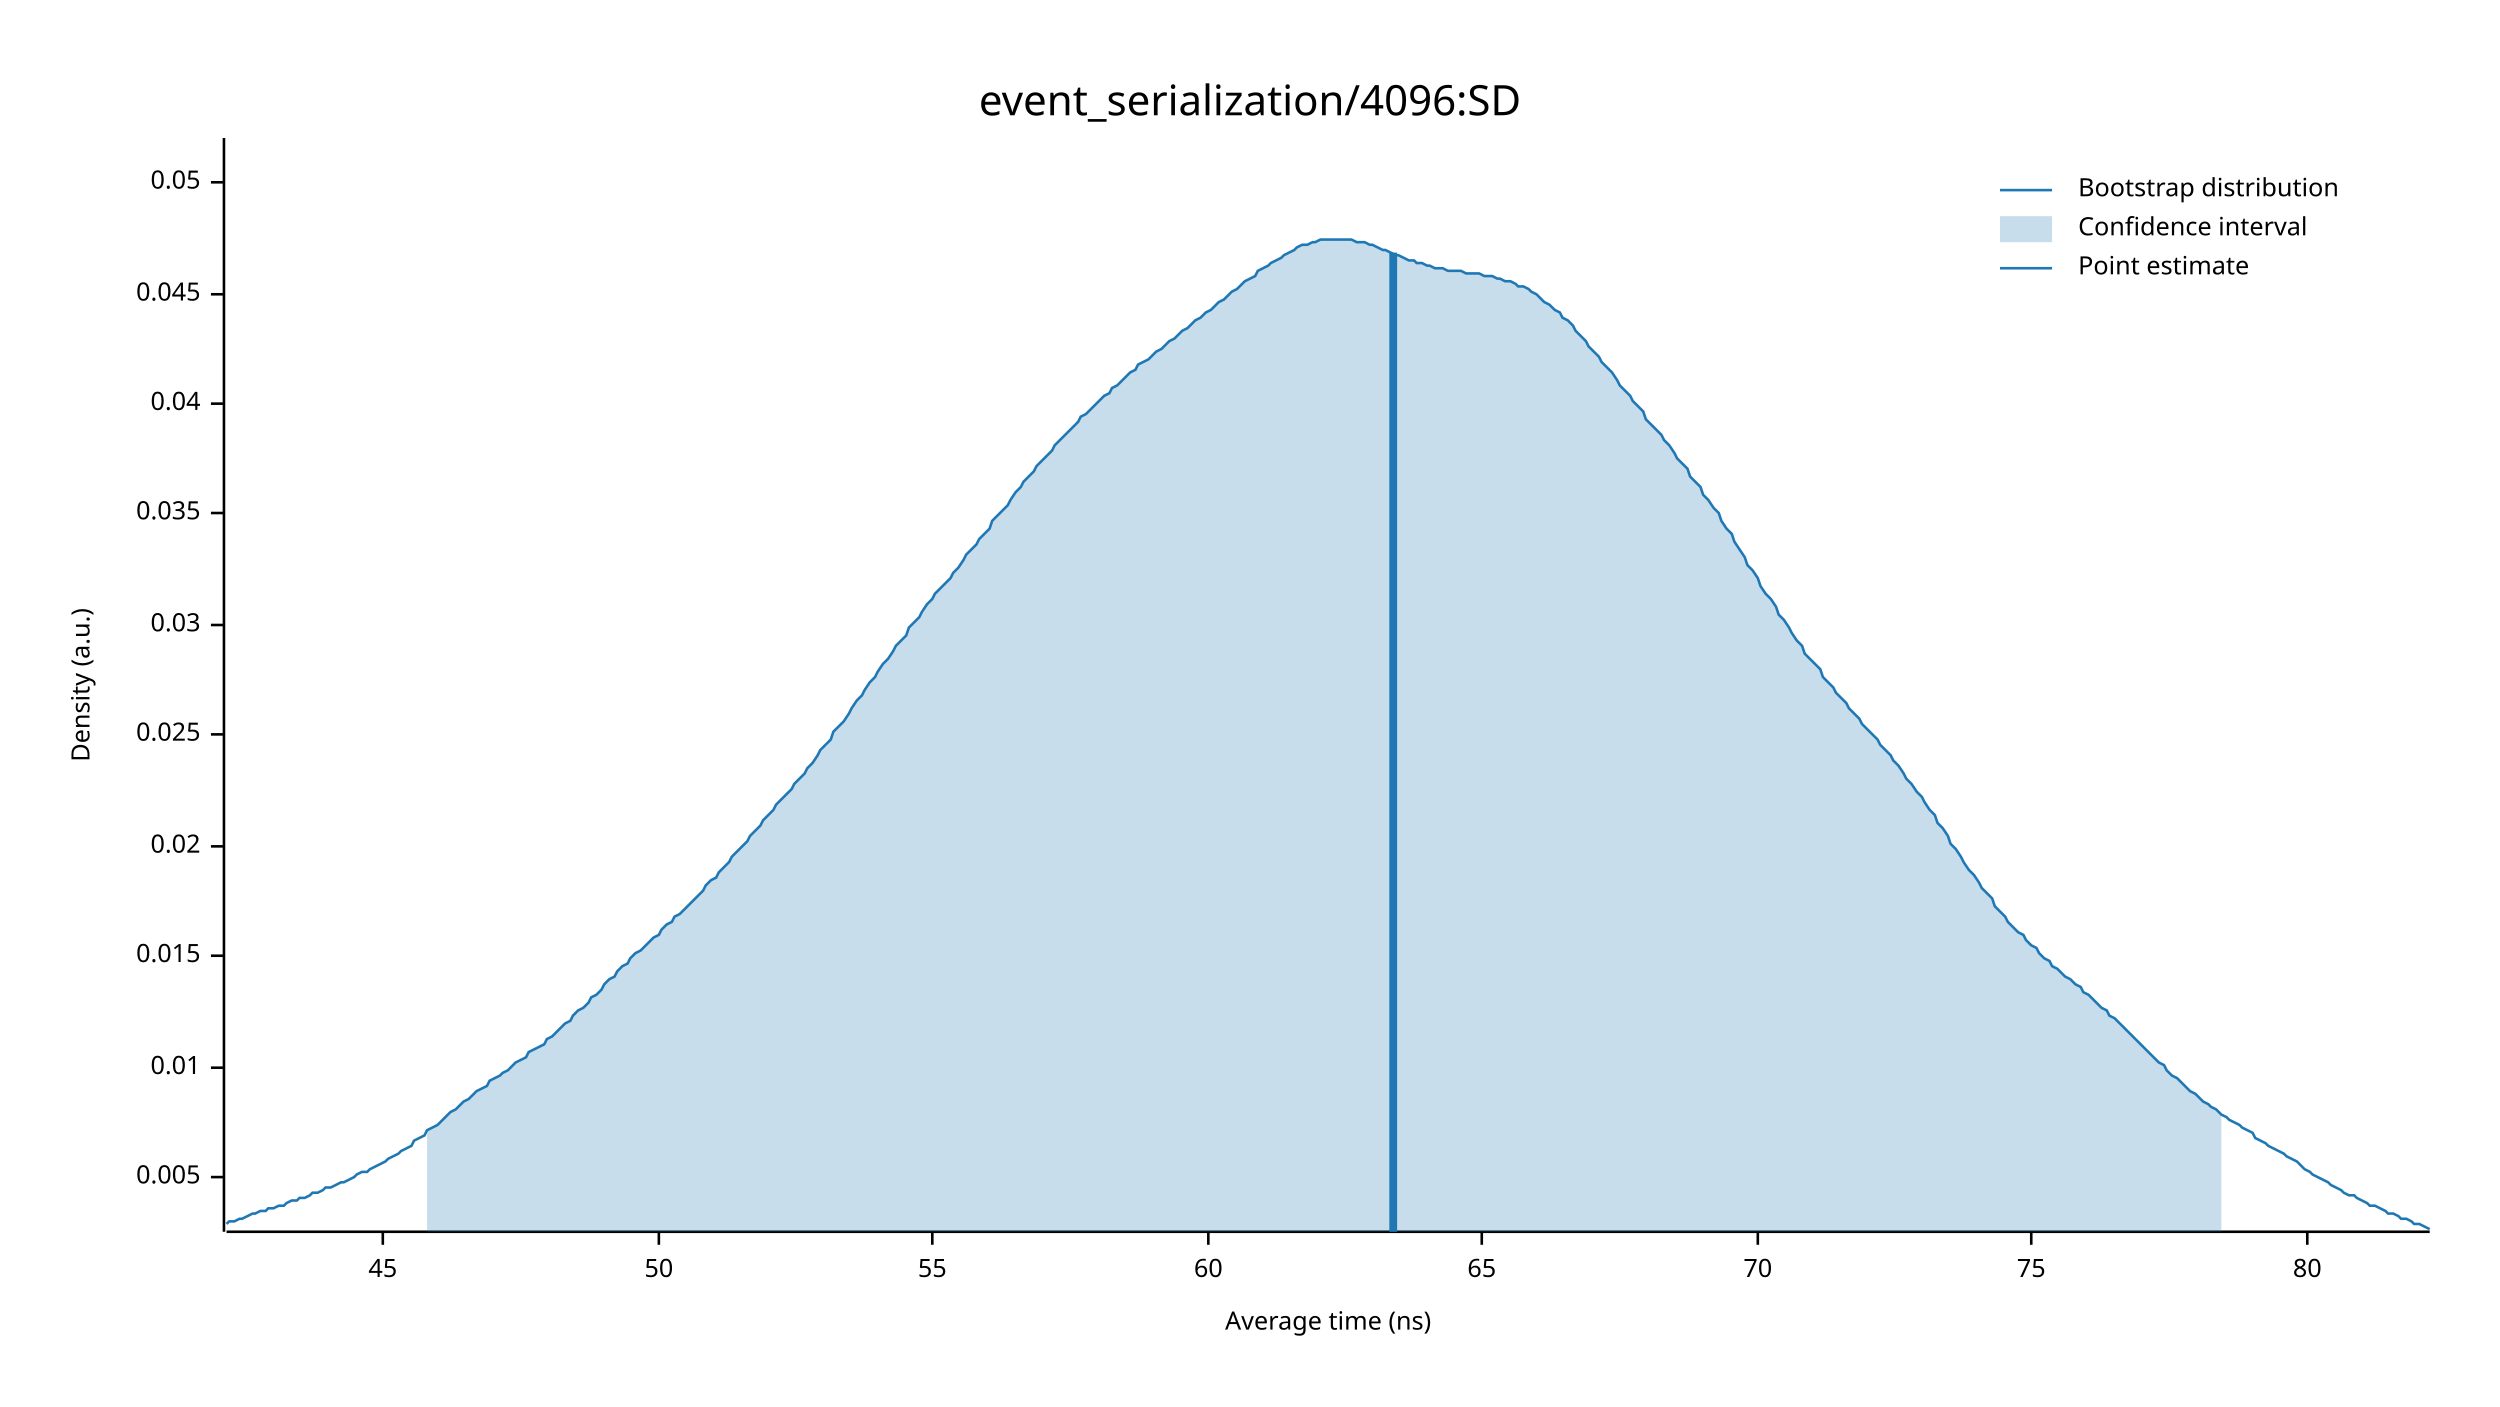
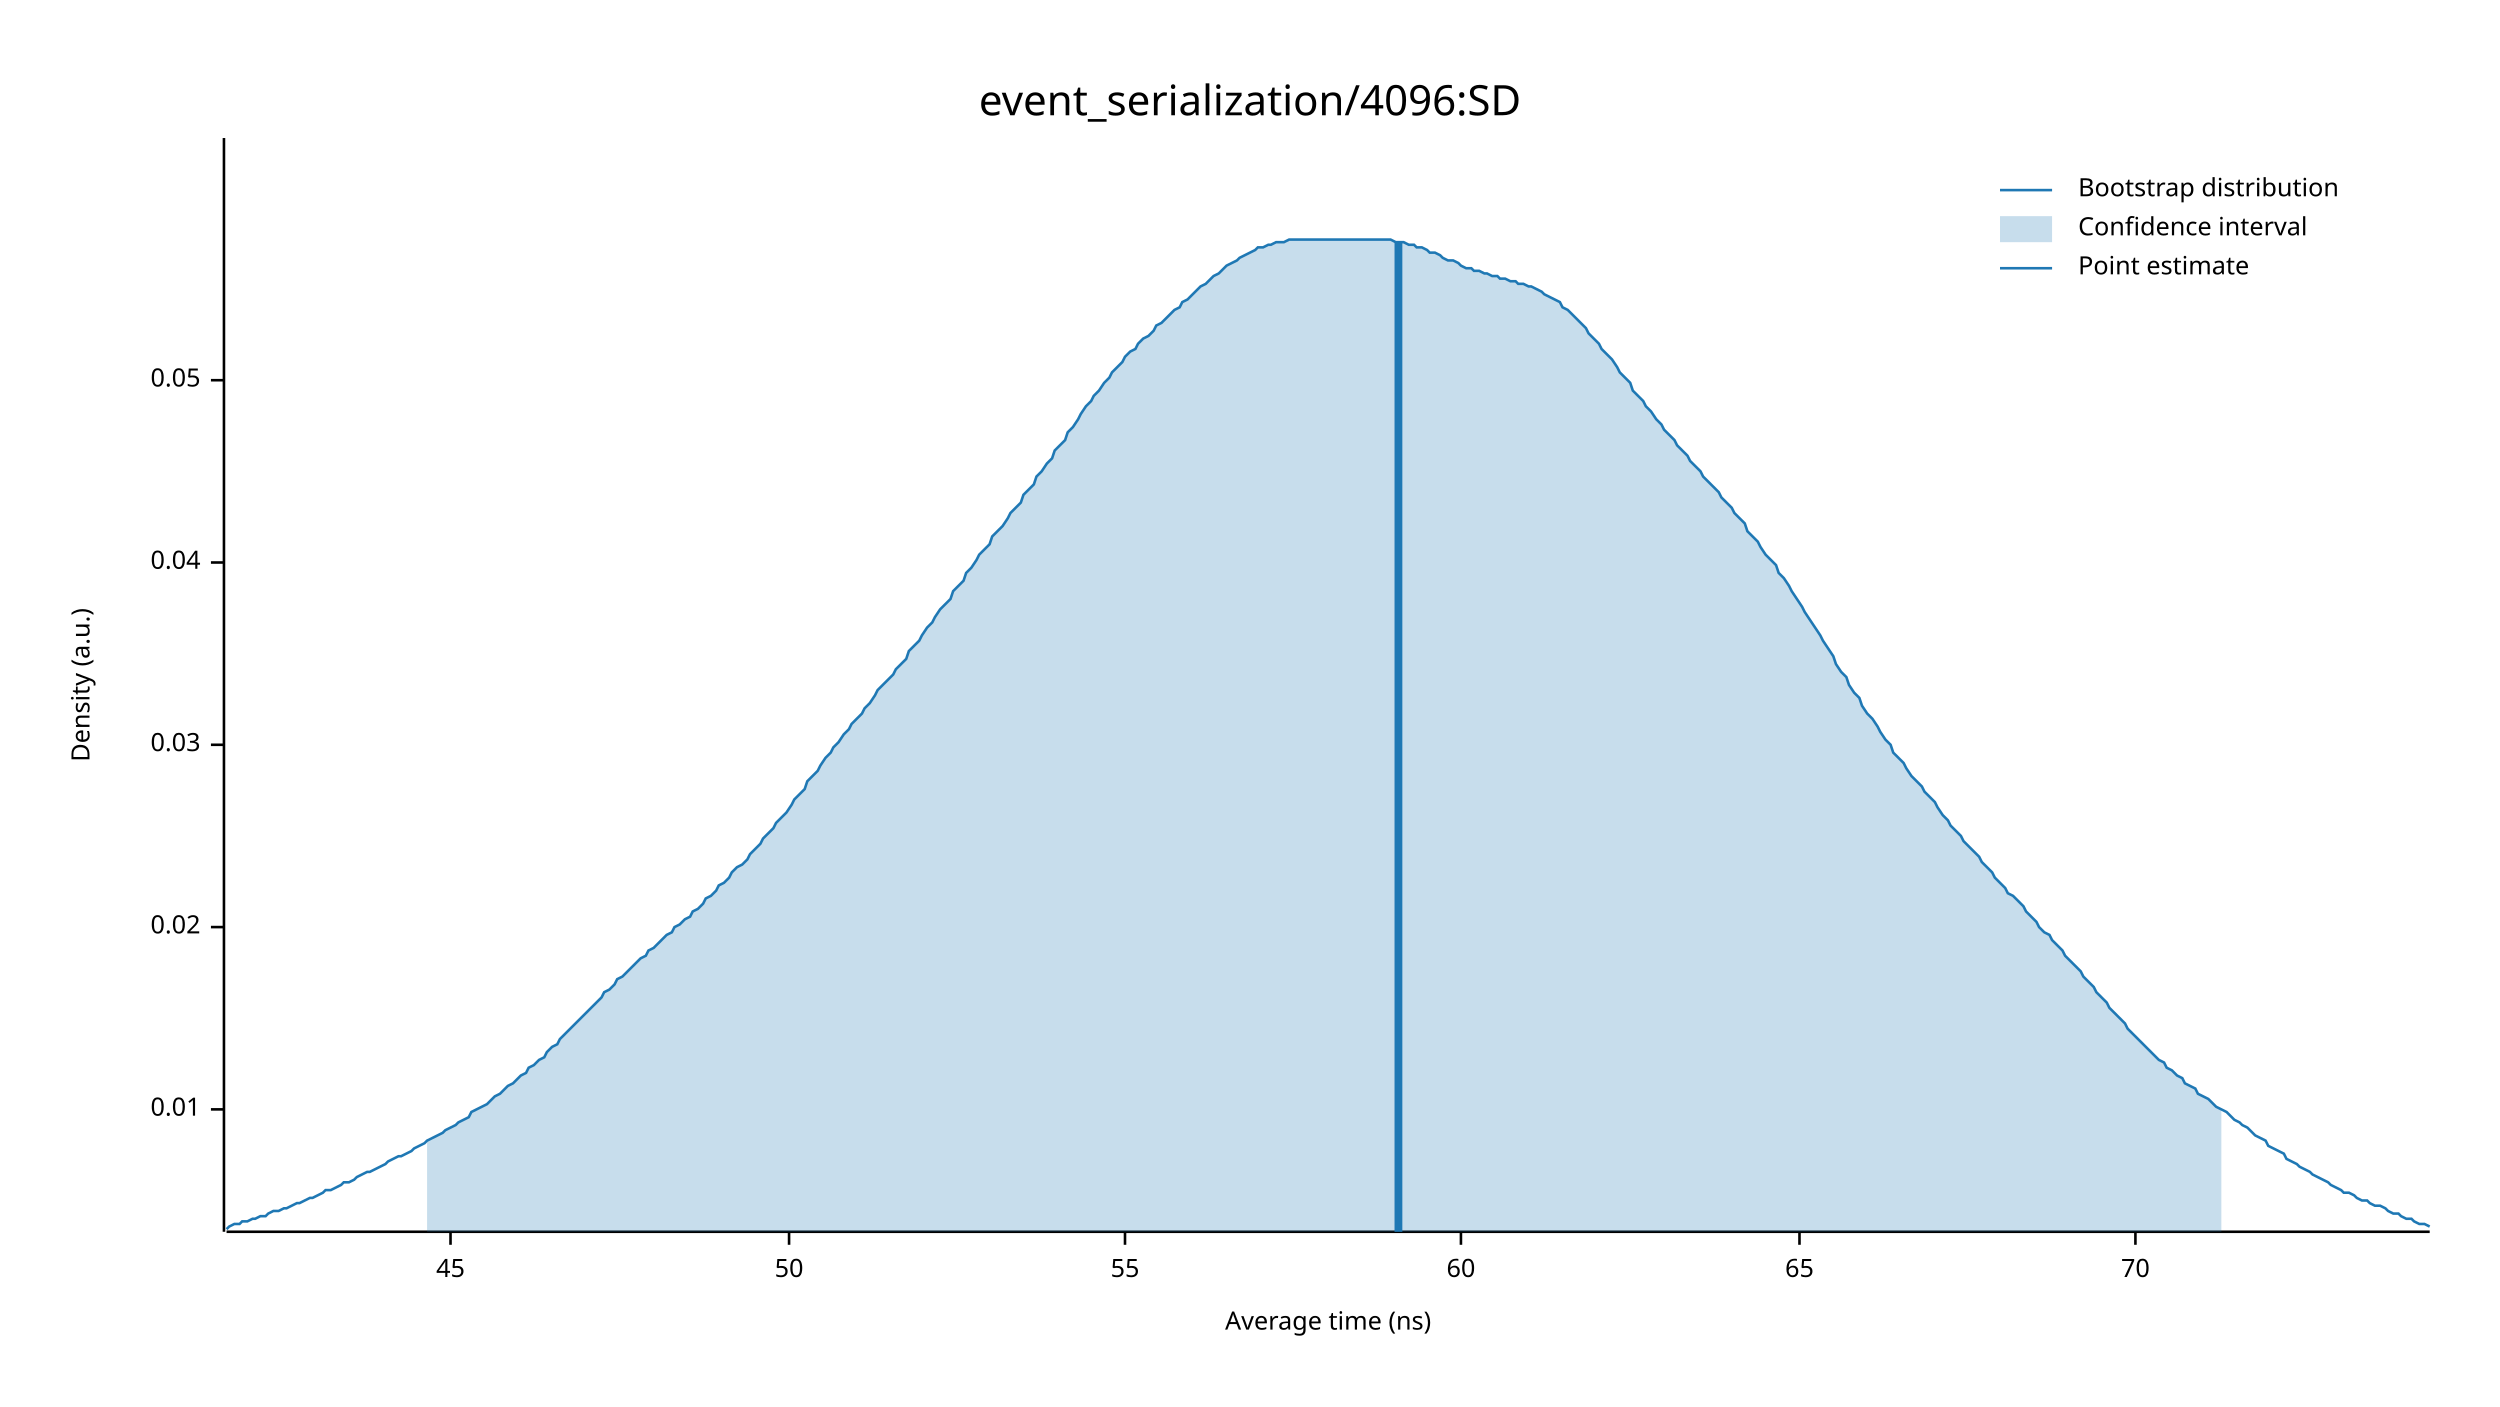
<svg xmlns="http://www.w3.org/2000/svg" width="960" height="540" viewBox="0 0 960 540">
  <text x="480" y="32" dy="0.76em" text-anchor="middle" font-family="sans-serif" font-size="16.129" opacity="1" fill="#000000">
event_serialization/4096:SD
</text>
  <text x="27" y="263" dy="0.76em" text-anchor="middle" font-family="sans-serif" font-size="9.677" opacity="1" fill="#000000" transform="rotate(270, 27, 263)">
Density (a.u.)
</text>
  <text x="510" y="513" dy="-0.5ex" text-anchor="middle" font-family="sans-serif" font-size="9.677" opacity="1" fill="#000000">
Average time (ns)
</text>
  <polyline fill="none" opacity="1" stroke="#000000" stroke-width="1" points="86,53 86,473 " />
-   <text x="77" y="452" dy="0.5ex" text-anchor="end" font-family="sans-serif" font-size="9.677" opacity="1" fill="#000000">
- 0.005
- </text>
-   <polyline fill="none" opacity="1" stroke="#000000" stroke-width="1" points="81,452 86,452 " />
-   <text x="77" y="410" dy="0.5ex" text-anchor="end" font-family="sans-serif" font-size="9.677" opacity="1" fill="#000000">
+   <text x="77" y="426" dy="0.5ex" text-anchor="end" font-family="sans-serif" font-size="9.677" opacity="1" fill="#000000">
0.01
</text>
-   <polyline fill="none" opacity="1" stroke="#000000" stroke-width="1" points="81,410 86,410 " />
-   <text x="77" y="367" dy="0.5ex" text-anchor="end" font-family="sans-serif" font-size="9.677" opacity="1" fill="#000000">
- 0.015
- </text>
-   <polyline fill="none" opacity="1" stroke="#000000" stroke-width="1" points="81,367 86,367 " />
-   <text x="77" y="325" dy="0.5ex" text-anchor="end" font-family="sans-serif" font-size="9.677" opacity="1" fill="#000000">
+   <polyline fill="none" opacity="1" stroke="#000000" stroke-width="1" points="81,426 86,426 " />
+   <text x="77" y="356" dy="0.5ex" text-anchor="end" font-family="sans-serif" font-size="9.677" opacity="1" fill="#000000">
0.02
</text>
-   <polyline fill="none" opacity="1" stroke="#000000" stroke-width="1" points="81,325 86,325 " />
-   <text x="77" y="282" dy="0.5ex" text-anchor="end" font-family="sans-serif" font-size="9.677" opacity="1" fill="#000000">
- 0.025
- </text>
-   <polyline fill="none" opacity="1" stroke="#000000" stroke-width="1" points="81,282 86,282 " />
-   <text x="77" y="240" dy="0.5ex" text-anchor="end" font-family="sans-serif" font-size="9.677" opacity="1" fill="#000000">
+   <polyline fill="none" opacity="1" stroke="#000000" stroke-width="1" points="81,356 86,356 " />
+   <text x="77" y="286" dy="0.5ex" text-anchor="end" font-family="sans-serif" font-size="9.677" opacity="1" fill="#000000">
0.03
</text>
-   <polyline fill="none" opacity="1" stroke="#000000" stroke-width="1" points="81,240 86,240 " />
-   <text x="77" y="197" dy="0.5ex" text-anchor="end" font-family="sans-serif" font-size="9.677" opacity="1" fill="#000000">
- 0.035
- </text>
-   <polyline fill="none" opacity="1" stroke="#000000" stroke-width="1" points="81,197 86,197 " />
-   <text x="77" y="155" dy="0.5ex" text-anchor="end" font-family="sans-serif" font-size="9.677" opacity="1" fill="#000000">
+   <polyline fill="none" opacity="1" stroke="#000000" stroke-width="1" points="81,286 86,286 " />
+   <text x="77" y="216" dy="0.5ex" text-anchor="end" font-family="sans-serif" font-size="9.677" opacity="1" fill="#000000">
0.04
</text>
-   <polyline fill="none" opacity="1" stroke="#000000" stroke-width="1" points="81,155 86,155 " />
-   <text x="77" y="113" dy="0.5ex" text-anchor="end" font-family="sans-serif" font-size="9.677" opacity="1" fill="#000000">
- 0.045
- </text>
-   <polyline fill="none" opacity="1" stroke="#000000" stroke-width="1" points="81,113 86,113 " />
-   <text x="77" y="70" dy="0.5ex" text-anchor="end" font-family="sans-serif" font-size="9.677" opacity="1" fill="#000000">
+   <polyline fill="none" opacity="1" stroke="#000000" stroke-width="1" points="81,216 86,216 " />
+   <text x="77" y="146" dy="0.5ex" text-anchor="end" font-family="sans-serif" font-size="9.677" opacity="1" fill="#000000">
0.05
</text>
-   <polyline fill="none" opacity="1" stroke="#000000" stroke-width="1" points="81,70 86,70 " />
+   <polyline fill="none" opacity="1" stroke="#000000" stroke-width="1" points="81,146 86,146 " />
  <polyline fill="none" opacity="1" stroke="#000000" stroke-width="1" points="87,473 933,473 " />
-   <text x="147" y="483" dy="0.76em" text-anchor="middle" font-family="sans-serif" font-size="9.677" opacity="1" fill="#000000">
+   <text x="173" y="483" dy="0.76em" text-anchor="middle" font-family="sans-serif" font-size="9.677" opacity="1" fill="#000000">
45
</text>
-   <polyline fill="none" opacity="1" stroke="#000000" stroke-width="1" points="147,473 147,478 " />
-   <text x="253" y="483" dy="0.76em" text-anchor="middle" font-family="sans-serif" font-size="9.677" opacity="1" fill="#000000">
+   <polyline fill="none" opacity="1" stroke="#000000" stroke-width="1" points="173,473 173,478 " />
+   <text x="303" y="483" dy="0.76em" text-anchor="middle" font-family="sans-serif" font-size="9.677" opacity="1" fill="#000000">
50
</text>
-   <polyline fill="none" opacity="1" stroke="#000000" stroke-width="1" points="253,473 253,478 " />
-   <text x="358" y="483" dy="0.76em" text-anchor="middle" font-family="sans-serif" font-size="9.677" opacity="1" fill="#000000">
+   <polyline fill="none" opacity="1" stroke="#000000" stroke-width="1" points="303,473 303,478 " />
+   <text x="432" y="483" dy="0.76em" text-anchor="middle" font-family="sans-serif" font-size="9.677" opacity="1" fill="#000000">
55
</text>
-   <polyline fill="none" opacity="1" stroke="#000000" stroke-width="1" points="358,473 358,478 " />
-   <text x="464" y="483" dy="0.76em" text-anchor="middle" font-family="sans-serif" font-size="9.677" opacity="1" fill="#000000">
+   <polyline fill="none" opacity="1" stroke="#000000" stroke-width="1" points="432,473 432,478 " />
+   <text x="561" y="483" dy="0.76em" text-anchor="middle" font-family="sans-serif" font-size="9.677" opacity="1" fill="#000000">
60
</text>
-   <polyline fill="none" opacity="1" stroke="#000000" stroke-width="1" points="464,473 464,478 " />
-   <text x="569" y="483" dy="0.76em" text-anchor="middle" font-family="sans-serif" font-size="9.677" opacity="1" fill="#000000">
+   <polyline fill="none" opacity="1" stroke="#000000" stroke-width="1" points="561,473 561,478 " />
+   <text x="691" y="483" dy="0.76em" text-anchor="middle" font-family="sans-serif" font-size="9.677" opacity="1" fill="#000000">
65
</text>
-   <polyline fill="none" opacity="1" stroke="#000000" stroke-width="1" points="569,473 569,478 " />
-   <text x="675" y="483" dy="0.76em" text-anchor="middle" font-family="sans-serif" font-size="9.677" opacity="1" fill="#000000">
+   <polyline fill="none" opacity="1" stroke="#000000" stroke-width="1" points="691,473 691,478 " />
+   <text x="820" y="483" dy="0.76em" text-anchor="middle" font-family="sans-serif" font-size="9.677" opacity="1" fill="#000000">
70
</text>
-   <polyline fill="none" opacity="1" stroke="#000000" stroke-width="1" points="675,473 675,478 " />
-   <text x="780" y="483" dy="0.76em" text-anchor="middle" font-family="sans-serif" font-size="9.677" opacity="1" fill="#000000">
- 75
- </text>
-   <polyline fill="none" opacity="1" stroke="#000000" stroke-width="1" points="780,473 780,478 " />
-   <text x="886" y="483" dy="0.76em" text-anchor="middle" font-family="sans-serif" font-size="9.677" opacity="1" fill="#000000">
- 80
- </text>
-   <polyline fill="none" opacity="1" stroke="#000000" stroke-width="1" points="886,473 886,478 " />
-   <polyline fill="none" opacity="1" stroke="#1F78B4" stroke-width="1" points="87,470 88,469 90,469 92,468 93,468 95,467 97,466 98,466 100,465 102,465 103,464 105,464 107,463 109,463 110,462 112,461 114,461 115,460 117,460 119,459 120,458 122,458 124,457 125,456 127,456 129,455 131,454 132,454 134,453 136,452 137,451 139,450 141,450 142,449 144,448 146,447 148,446 149,445 151,444 153,443 154,442 156,441 158,440 159,438 161,437 163,436 164,434 166,433 168,432 170,430 171,429 173,427 175,426 176,425 178,423 180,422 181,421 183,419 185,418 187,417 188,415 190,414 192,413 193,412 195,411 197,409 198,408 200,407 202,406 203,404 205,403 207,402 209,401 210,399 212,398 214,396 215,395 217,393 219,392 220,390 222,388 224,387 226,385 227,383 229,382 231,380 232,378 234,376 236,375 237,373 239,371 241,370 242,368 244,366 246,365 248,363 249,362 251,360 253,359 254,357 256,355 258,354 259,352 261,351 263,349 265,347 266,346 268,344 270,342 271,340 273,338 275,337 276,335 278,333 280,331 281,329 283,327 285,325 287,323 288,321 290,319 292,317 293,315 295,313 297,311 298,309 300,307 302,305 304,303 305,301 307,299 309,297 310,295 312,293 314,290 315,288 317,286 319,284 320,281 322,279 324,277 326,274 327,272 329,269 331,267 332,265 334,262 336,260 337,258 339,255 341,253 343,250 344,248 346,246 348,244 349,241 351,239 353,237 354,235 356,232 358,230 359,228 361,226 363,224 365,222 366,220 368,218 370,215 371,213 373,211 375,209 376,207 378,205 380,203 381,200 383,198 385,196 387,194 388,192 390,189 392,187 393,185 395,183 397,181 398,179 400,177 402,175 404,173 405,171 407,169 409,167 410,166 412,164 414,162 415,160 417,159 419,157 420,156 422,154 424,152 426,151 427,149 429,148 431,146 432,145 434,143 436,142 437,140 439,139 441,138 443,136 444,135 446,134 448,132 449,131 451,130 453,128 454,127 456,126 458,124 459,123 461,122 463,120 465,119 466,118 468,116 470,115 471,114 473,112 475,111 476,110 478,108 480,107 482,106 483,104 485,103 487,102 488,101 490,100 492,99 493,98 495,97 497,96 498,95 500,94 502,94 504,93 505,93 507,92 509,92 510,92 512,92 514,92 515,92 517,92 519,92 521,93 522,93 524,93 526,94 527,94 529,95 531,96 532,96 534,97 536,98 537,98 539,99 541,100 543,100 544,101 546,101 548,102 549,102 551,103 553,103 554,103 556,104 558,104 560,104 561,104 563,105 565,105 566,105 568,105 570,106 571,106 573,106 575,107 576,107 578,108 580,108 582,109 583,110 585,110 587,111 588,112 590,113 592,115 593,116 595,117 597,119 599,120 600,122 602,123 604,125 605,127 607,129 609,131 610,133 612,135 614,137 615,139 617,141 619,143 621,146 622,148 624,150 626,152 627,154 629,156 631,158 632,161 634,163 636,165 638,167 639,169 641,171 643,174 644,176 646,178 648,180 649,183 651,185 653,187 654,190 656,192 658,195 660,197 661,200 663,203 665,205 666,208 668,211 670,214 671,217 673,219 675,222 676,225 678,228 680,230 682,233 683,236 685,238 687,241 688,243 690,246 692,248 693,251 695,253 697,255 699,257 700,260 702,262 704,264 705,266 707,268 709,270 710,272 712,274 714,276 715,278 717,280 719,282 721,284 722,286 724,288 726,290 727,292 729,294 731,297 732,299 734,301 736,304 738,306 739,308 741,311 743,313 744,316 746,318 748,321 749,324 751,326 753,329 754,331 756,334 758,336 760,339 761,341 763,343 765,345 766,348 768,350 770,352 771,354 773,356 775,358 777,359 778,361 780,363 782,364 783,366 785,368 787,369 788,371 790,372 792,374 793,375 795,376 797,378 799,379 800,381 802,382 804,384 805,385 807,387 809,388 810,390 812,391 814,393 816,395 817,396 819,398 821,400 822,401 824,403 826,405 827,406 829,408 831,409 832,411 834,413 836,414 838,416 839,417 841,419 843,420 844,421 846,423 848,424 849,425 851,426 853,428 855,429 856,430 858,431 860,432 861,433 863,434 865,435 866,437 868,438 870,439 871,440 873,441 875,442 877,443 878,444 880,445 882,446 883,447 885,449 887,450 888,451 890,452 892,453 894,454 895,455 897,456 899,457 900,458 902,459 904,459 905,460 907,461 909,462 910,463 912,463 914,464 916,465 917,466 919,466 921,467 922,468 924,468 926,469 927,470 929,470 931,471 933,472 " />
-   <polygon opacity="0.25" fill="#1F78B4" points="164,434 166,433 168,432 170,430 171,429 173,427 175,426 176,425 178,423 180,422 181,421 183,419 185,418 187,417 188,415 190,414 192,413 193,412 195,411 197,409 198,408 200,407 202,406 203,404 205,403 207,402 209,401 210,399 212,398 214,396 215,395 217,393 219,392 220,390 222,388 224,387 226,385 227,383 229,382 231,380 232,378 234,376 236,375 237,373 239,371 241,370 242,368 244,366 246,365 248,363 249,362 251,360 253,359 254,357 256,355 258,354 259,352 261,351 263,349 265,347 266,346 268,344 270,342 271,340 273,338 275,337 276,335 278,333 280,331 281,329 283,327 285,325 287,323 288,321 290,319 292,317 293,315 295,313 297,311 298,309 300,307 302,305 304,303 305,301 307,299 309,297 310,295 312,293 314,290 315,288 317,286 319,284 320,281 322,279 324,277 326,274 327,272 329,269 331,267 332,265 334,262 336,260 337,258 339,255 341,253 343,250 344,248 346,246 348,244 349,241 351,239 353,237 354,235 356,232 358,230 359,228 361,226 363,224 365,222 366,220 368,218 370,215 371,213 373,211 375,209 376,207 378,205 380,203 381,200 383,198 385,196 387,194 388,192 390,189 392,187 393,185 395,183 397,181 398,179 400,177 402,175 404,173 405,171 407,169 409,167 410,166 412,164 414,162 415,160 417,159 419,157 420,156 422,154 424,152 426,151 427,149 429,148 431,146 432,145 434,143 436,142 437,140 439,139 441,138 443,136 444,135 446,134 448,132 449,131 451,130 453,128 454,127 456,126 458,124 459,123 461,122 463,120 465,119 466,118 468,116 470,115 471,114 473,112 475,111 476,110 478,108 480,107 482,106 483,104 485,103 487,102 488,101 490,100 492,99 493,98 495,97 497,96 498,95 500,94 502,94 504,93 505,93 507,92 509,92 510,92 512,92 514,92 515,92 517,92 519,92 521,93 522,93 524,93 526,94 527,94 529,95 531,96 532,96 534,97 536,98 537,98 539,99 541,100 543,100 544,101 546,101 548,102 549,102 551,103 553,103 554,103 556,104 558,104 560,104 561,104 563,105 565,105 566,105 568,105 570,106 571,106 573,106 575,107 576,107 578,108 580,108 582,109 583,110 585,110 587,111 588,112 590,113 592,115 593,116 595,117 597,119 599,120 600,122 602,123 604,125 605,127 607,129 609,131 610,133 612,135 614,137 615,139 617,141 619,143 621,146 622,148 624,150 626,152 627,154 629,156 631,158 632,161 634,163 636,165 638,167 639,169 641,171 643,174 644,176 646,178 648,180 649,183 651,185 653,187 654,190 656,192 658,195 660,197 661,200 663,203 665,205 666,208 668,211 670,214 671,217 673,219 675,222 676,225 678,228 680,230 682,233 683,236 685,238 687,241 688,243 690,246 692,248 693,251 695,253 697,255 699,257 700,260 702,262 704,264 705,266 707,268 709,270 710,272 712,274 714,276 715,278 717,280 719,282 721,284 722,286 724,288 726,290 727,292 729,294 731,297 732,299 734,301 736,304 738,306 739,308 741,311 743,313 744,316 746,318 748,321 749,324 751,326 753,329 754,331 756,334 758,336 760,339 761,341 763,343 765,345 766,348 768,350 770,352 771,354 773,356 775,358 777,359 778,361 780,363 782,364 783,366 785,368 787,369 788,371 790,372 792,374 793,375 795,376 797,378 799,379 800,381 802,382 804,384 805,385 807,387 809,388 810,390 812,391 814,393 816,395 817,396 819,398 821,400 822,401 824,403 826,405 827,406 829,408 831,409 832,411 834,413 836,414 838,416 839,417 841,419 843,420 844,421 846,423 848,424 849,425 851,426 853,428 853,473 164,473 " />
-   <polyline fill="none" opacity="1" stroke="#1F78B4" stroke-width="3" points="535,473 535,97 " />
+   <polyline fill="none" opacity="1" stroke="#000000" stroke-width="1" points="820,473 820,478 " />
+   <polyline fill="none" opacity="1" stroke="#1F78B4" stroke-width="1" points="87,472 88,471 90,470 92,470 93,469 95,469 97,468 98,468 100,467 102,467 103,466 105,465 107,465 109,464 110,464 112,463 114,462 115,462 117,461 119,460 120,460 122,459 124,458 125,457 127,457 129,456 131,455 132,454 134,454 136,453 137,452 139,451 141,450 142,450 144,449 146,448 148,447 149,446 151,445 153,444 154,444 156,443 158,442 159,441 161,440 163,439 164,438 166,437 168,436 170,435 171,434 173,433 175,432 176,431 178,430 180,429 181,427 183,426 185,425 187,424 188,423 190,421 192,420 193,419 195,417 197,416 198,415 200,413 202,412 203,410 205,409 207,407 209,406 210,404 212,402 214,401 215,399 217,397 219,395 220,394 222,392 224,390 226,388 227,387 229,385 231,383 232,381 234,380 236,378 237,376 239,375 241,373 242,372 244,370 246,368 248,367 249,365 251,364 253,362 254,361 256,359 258,358 259,356 261,355 263,353 265,352 266,350 268,349 270,347 271,345 273,344 275,342 276,340 278,339 280,337 281,335 283,333 285,332 287,330 288,328 290,326 292,324 293,322 295,320 297,318 298,316 300,314 302,312 304,309 305,307 307,305 309,303 310,300 312,298 314,296 315,294 317,291 319,289 320,287 322,285 324,282 326,280 327,278 329,276 331,274 332,272 334,270 336,267 337,265 339,263 341,261 343,259 344,257 346,255 348,253 349,250 351,248 353,246 354,244 356,241 358,239 359,237 361,234 363,232 365,230 366,227 368,225 370,223 371,220 373,218 375,215 376,213 378,211 380,209 381,206 383,204 385,202 387,199 388,197 390,195 392,193 393,190 395,188 397,186 398,183 400,181 402,178 404,176 405,173 407,171 409,169 410,166 412,164 414,161 415,159 417,156 419,154 420,152 422,150 424,147 426,145 427,143 429,141 431,139 432,137 434,135 436,134 437,132 439,130 441,129 443,127 444,125 446,124 448,122 449,121 451,119 453,118 454,116 456,115 458,113 459,112 461,110 463,109 465,107 466,106 468,105 470,103 471,102 473,101 475,100 476,99 478,98 480,97 482,96 483,95 485,95 487,94 488,94 490,93 492,93 493,93 495,92 497,92 498,92 500,92 502,92 504,92 505,92 507,92 509,92 510,92 512,92 514,92 515,92 517,92 519,92 521,92 522,92 524,92 526,92 527,92 529,92 531,92 532,92 534,92 536,93 537,93 539,93 541,94 543,94 544,95 546,95 548,96 549,97 551,97 553,98 554,99 556,100 558,100 560,101 561,102 563,103 565,103 566,104 568,104 570,105 571,105 573,106 575,106 576,107 578,107 580,108 582,108 583,109 585,109 587,110 588,110 590,111 592,112 593,113 595,114 597,115 599,116 600,118 602,119 604,121 605,122 607,124 609,126 610,128 612,130 614,132 615,134 617,136 619,138 621,141 622,143 624,145 626,147 627,150 629,152 631,154 632,156 634,158 636,161 638,163 639,165 641,167 643,169 644,171 646,173 648,175 649,177 651,179 653,181 654,183 656,185 658,187 660,189 661,191 663,193 665,195 666,197 668,199 670,201 671,204 673,206 675,208 676,210 678,213 680,215 682,217 683,220 685,222 687,225 688,227 690,230 692,233 693,235 695,238 697,241 699,244 700,246 702,249 704,252 705,255 707,258 709,260 710,263 712,266 714,268 715,271 717,274 719,276 721,279 722,281 724,284 726,286 727,289 729,291 731,293 732,295 734,298 736,300 738,302 739,304 741,306 743,308 744,310 746,313 748,315 749,317 751,319 753,321 754,323 756,325 758,327 760,329 761,331 763,333 765,335 766,337 768,339 770,341 771,343 773,344 775,346 777,348 778,350 780,352 782,354 783,356 785,358 787,359 788,361 790,363 792,365 793,367 795,369 797,371 799,373 800,375 802,377 804,379 805,381 807,383 809,385 810,387 812,389 814,391 816,393 817,395 819,397 821,399 822,400 824,402 826,404 827,405 829,407 831,408 832,410 834,411 836,413 838,414 839,416 841,417 843,418 844,420 846,421 848,422 849,423 851,425 853,426 855,427 856,428 858,430 860,431 861,432 863,433 865,435 866,436 868,437 870,438 871,440 873,441 875,442 877,443 878,445 880,446 882,447 883,448 885,449 887,450 888,451 890,452 892,453 894,454 895,455 897,456 899,457 900,458 902,458 904,459 905,460 907,461 909,461 910,462 912,463 914,463 916,464 917,465 919,466 921,466 922,467 924,468 926,468 927,469 929,470 931,470 933,471 " />
+   <polygon opacity="0.25" fill="#1F78B4" points="164,438 166,437 168,436 170,435 171,434 173,433 175,432 176,431 178,430 180,429 181,427 183,426 185,425 187,424 188,423 190,421 192,420 193,419 195,417 197,416 198,415 200,413 202,412 203,410 205,409 207,407 209,406 210,404 212,402 214,401 215,399 217,397 219,395 220,394 222,392 224,390 226,388 227,387 229,385 231,383 232,381 234,380 236,378 237,376 239,375 241,373 242,372 244,370 246,368 248,367 249,365 251,364 253,362 254,361 256,359 258,358 259,356 261,355 263,353 265,352 266,350 268,349 270,347 271,345 273,344 275,342 276,340 278,339 280,337 281,335 283,333 285,332 287,330 288,328 290,326 292,324 293,322 295,320 297,318 298,316 300,314 302,312 304,309 305,307 307,305 309,303 310,300 312,298 314,296 315,294 317,291 319,289 320,287 322,285 324,282 326,280 327,278 329,276 331,274 332,272 334,270 336,267 337,265 339,263 341,261 343,259 344,257 346,255 348,253 349,250 351,248 353,246 354,244 356,241 358,239 359,237 361,234 363,232 365,230 366,227 368,225 370,223 371,220 373,218 375,215 376,213 378,211 380,209 381,206 383,204 385,202 387,199 388,197 390,195 392,193 393,190 395,188 397,186 398,183 400,181 402,178 404,176 405,173 407,171 409,169 410,166 412,164 414,161 415,159 417,156 419,154 420,152 422,150 424,147 426,145 427,143 429,141 431,139 432,137 434,135 436,134 437,132 439,130 441,129 443,127 444,125 446,124 448,122 449,121 451,119 453,118 454,116 456,115 458,113 459,112 461,110 463,109 465,107 466,106 468,105 470,103 471,102 473,101 475,100 476,99 478,98 480,97 482,96 483,95 485,95 487,94 488,94 490,93 492,93 493,93 495,92 497,92 498,92 500,92 502,92 504,92 505,92 507,92 509,92 510,92 512,92 514,92 515,92 517,92 519,92 521,92 522,92 524,92 526,92 527,92 529,92 531,92 532,92 534,92 536,93 537,93 539,93 541,94 543,94 544,95 546,95 548,96 549,97 551,97 553,98 554,99 556,100 558,100 560,101 561,102 563,103 565,103 566,104 568,104 570,105 571,105 573,106 575,106 576,107 578,107 580,108 582,108 583,109 585,109 587,110 588,110 590,111 592,112 593,113 595,114 597,115 599,116 600,118 602,119 604,121 605,122 607,124 609,126 610,128 612,130 614,132 615,134 617,136 619,138 621,141 622,143 624,145 626,147 627,150 629,152 631,154 632,156 634,158 636,161 638,163 639,165 641,167 643,169 644,171 646,173 648,175 649,177 651,179 653,181 654,183 656,185 658,187 660,189 661,191 663,193 665,195 666,197 668,199 670,201 671,204 673,206 675,208 676,210 678,213 680,215 682,217 683,220 685,222 687,225 688,227 690,230 692,233 693,235 695,238 697,241 699,244 700,246 702,249 704,252 705,255 707,258 709,260 710,263 712,266 714,268 715,271 717,274 719,276 721,279 722,281 724,284 726,286 727,289 729,291 731,293 732,295 734,298 736,300 738,302 739,304 741,306 743,308 744,310 746,313 748,315 749,317 751,319 753,321 754,323 756,325 758,327 760,329 761,331 763,333 765,335 766,337 768,339 770,341 771,343 773,344 775,346 777,348 778,350 780,352 782,354 783,356 785,358 787,359 788,361 790,363 792,365 793,367 795,369 797,371 799,373 800,375 802,377 804,379 805,381 807,383 809,385 810,387 812,389 814,391 816,393 817,395 819,397 821,399 822,400 824,402 826,404 827,405 829,407 831,408 832,410 834,411 836,413 838,414 839,416 841,417 843,418 844,420 846,421 848,422 849,423 851,425 853,426 853,473 164,473 " />
+   <polyline fill="none" opacity="1" stroke="#1F78B4" stroke-width="3" points="537,473 537,93 " />
  <text x="798" y="68" dy="0.76em" text-anchor="start" font-family="sans-serif" font-size="9.677" opacity="1" fill="#000000">
Bootstrap distribution
</text>
  <text x="798" y="83" dy="0.76em" text-anchor="start" font-family="sans-serif" font-size="9.677" opacity="1" fill="#000000">
Confidence interval
</text>
  <text x="798" y="98" dy="0.76em" text-anchor="start" font-family="sans-serif" font-size="9.677" opacity="1" fill="#000000">
Point estimate
</text>
  <polyline fill="none" opacity="1" stroke="#1F78B4" stroke-width="1" points="768,73 788,73 " />
  <rect x="768" y="83" width="20" height="10" opacity="0.25" fill="#1F78B4" stroke="none" />
  <polyline fill="none" opacity="1" stroke="#1F78B4" stroke-width="1" points="768,103 788,103 " />
</svg>
